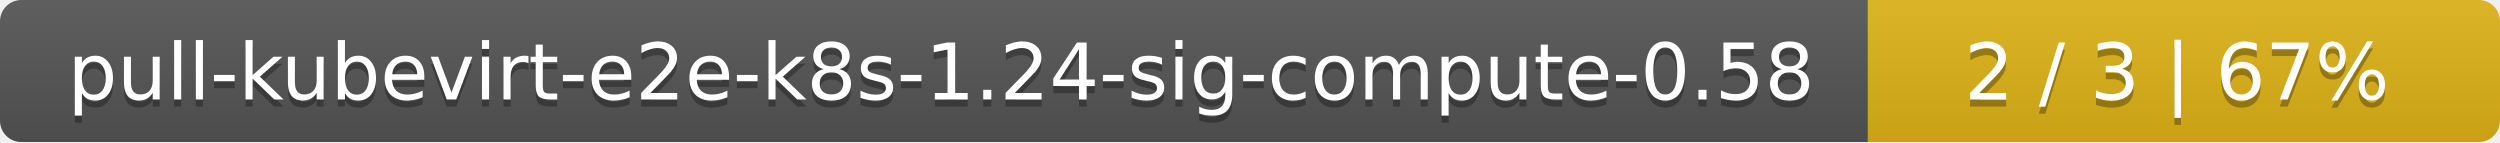
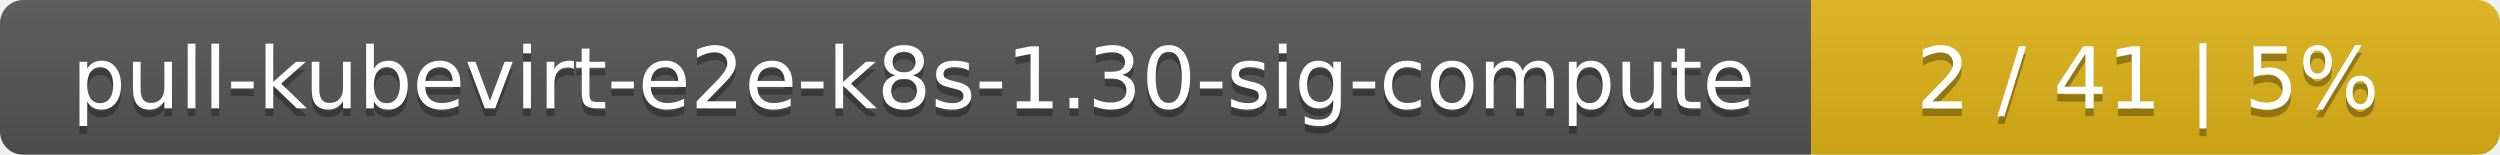
- <svg xmlns="http://www.w3.org/2000/svg" width="352" height="20">
+ <svg xmlns="http://www.w3.org/2000/svg" width="323" height="20">
  <linearGradient id="smooth" x2="0" y2="100%">
    <stop offset="0" stop-color="#bbb" stop-opacity=".1" />
    <stop offset="1" stop-opacity=".1" />
  </linearGradient>
  <mask id="round">
-     <rect width="352" height="20" rx="3" fill="#fff" />
+     <rect width="323" height="20" rx="3" fill="#fff" />
  </mask>
  <g mask="url(#round)">
-     <rect width="263" height="20" fill="#555" />
-     <rect x="263" width="89" height="20" fill="#dfb317" />
-     <rect width="352" height="20" fill="url(#smooth)" />
+     <rect width="234" height="20" fill="#555" />
+     <rect x="234" width="89" height="20" fill="#dfb317" />
+     <rect width="323" height="20" fill="url(#smooth)" />
  </g>
  <g fill="#fff" text-anchor="middle" font-family="DejaVu Sans,Verdana,Geneva,sans-serif" font-size="11">
-     <text x="132.5" y="15" fill="#010101" fill-opacity=".3">pull-kubevirt-e2e-k8s-1.24-sig-compute-0.58</text>
-     <text x="132.5" y="14">pull-kubevirt-e2e-k8s-1.24-sig-compute-0.58</text>
-     <text x="306.5" y="15" fill="#010101" fill-opacity=".3">2 / 3    |    67%</text>
-     <text x="306.5" y="14">2 / 3    |    67%</text>
+     <text x="118" y="15" fill="#010101" fill-opacity=".3">pull-kubevirt-e2e-k8s-1.30-sig-compute</text>
+     <text x="118" y="14">pull-kubevirt-e2e-k8s-1.30-sig-compute</text>
+     <text x="277.5" y="15" fill="#010101" fill-opacity=".3">2 / 41    |    5%</text>
+     <text x="277.5" y="14">2 / 41    |    5%</text>
  </g>
</svg>
